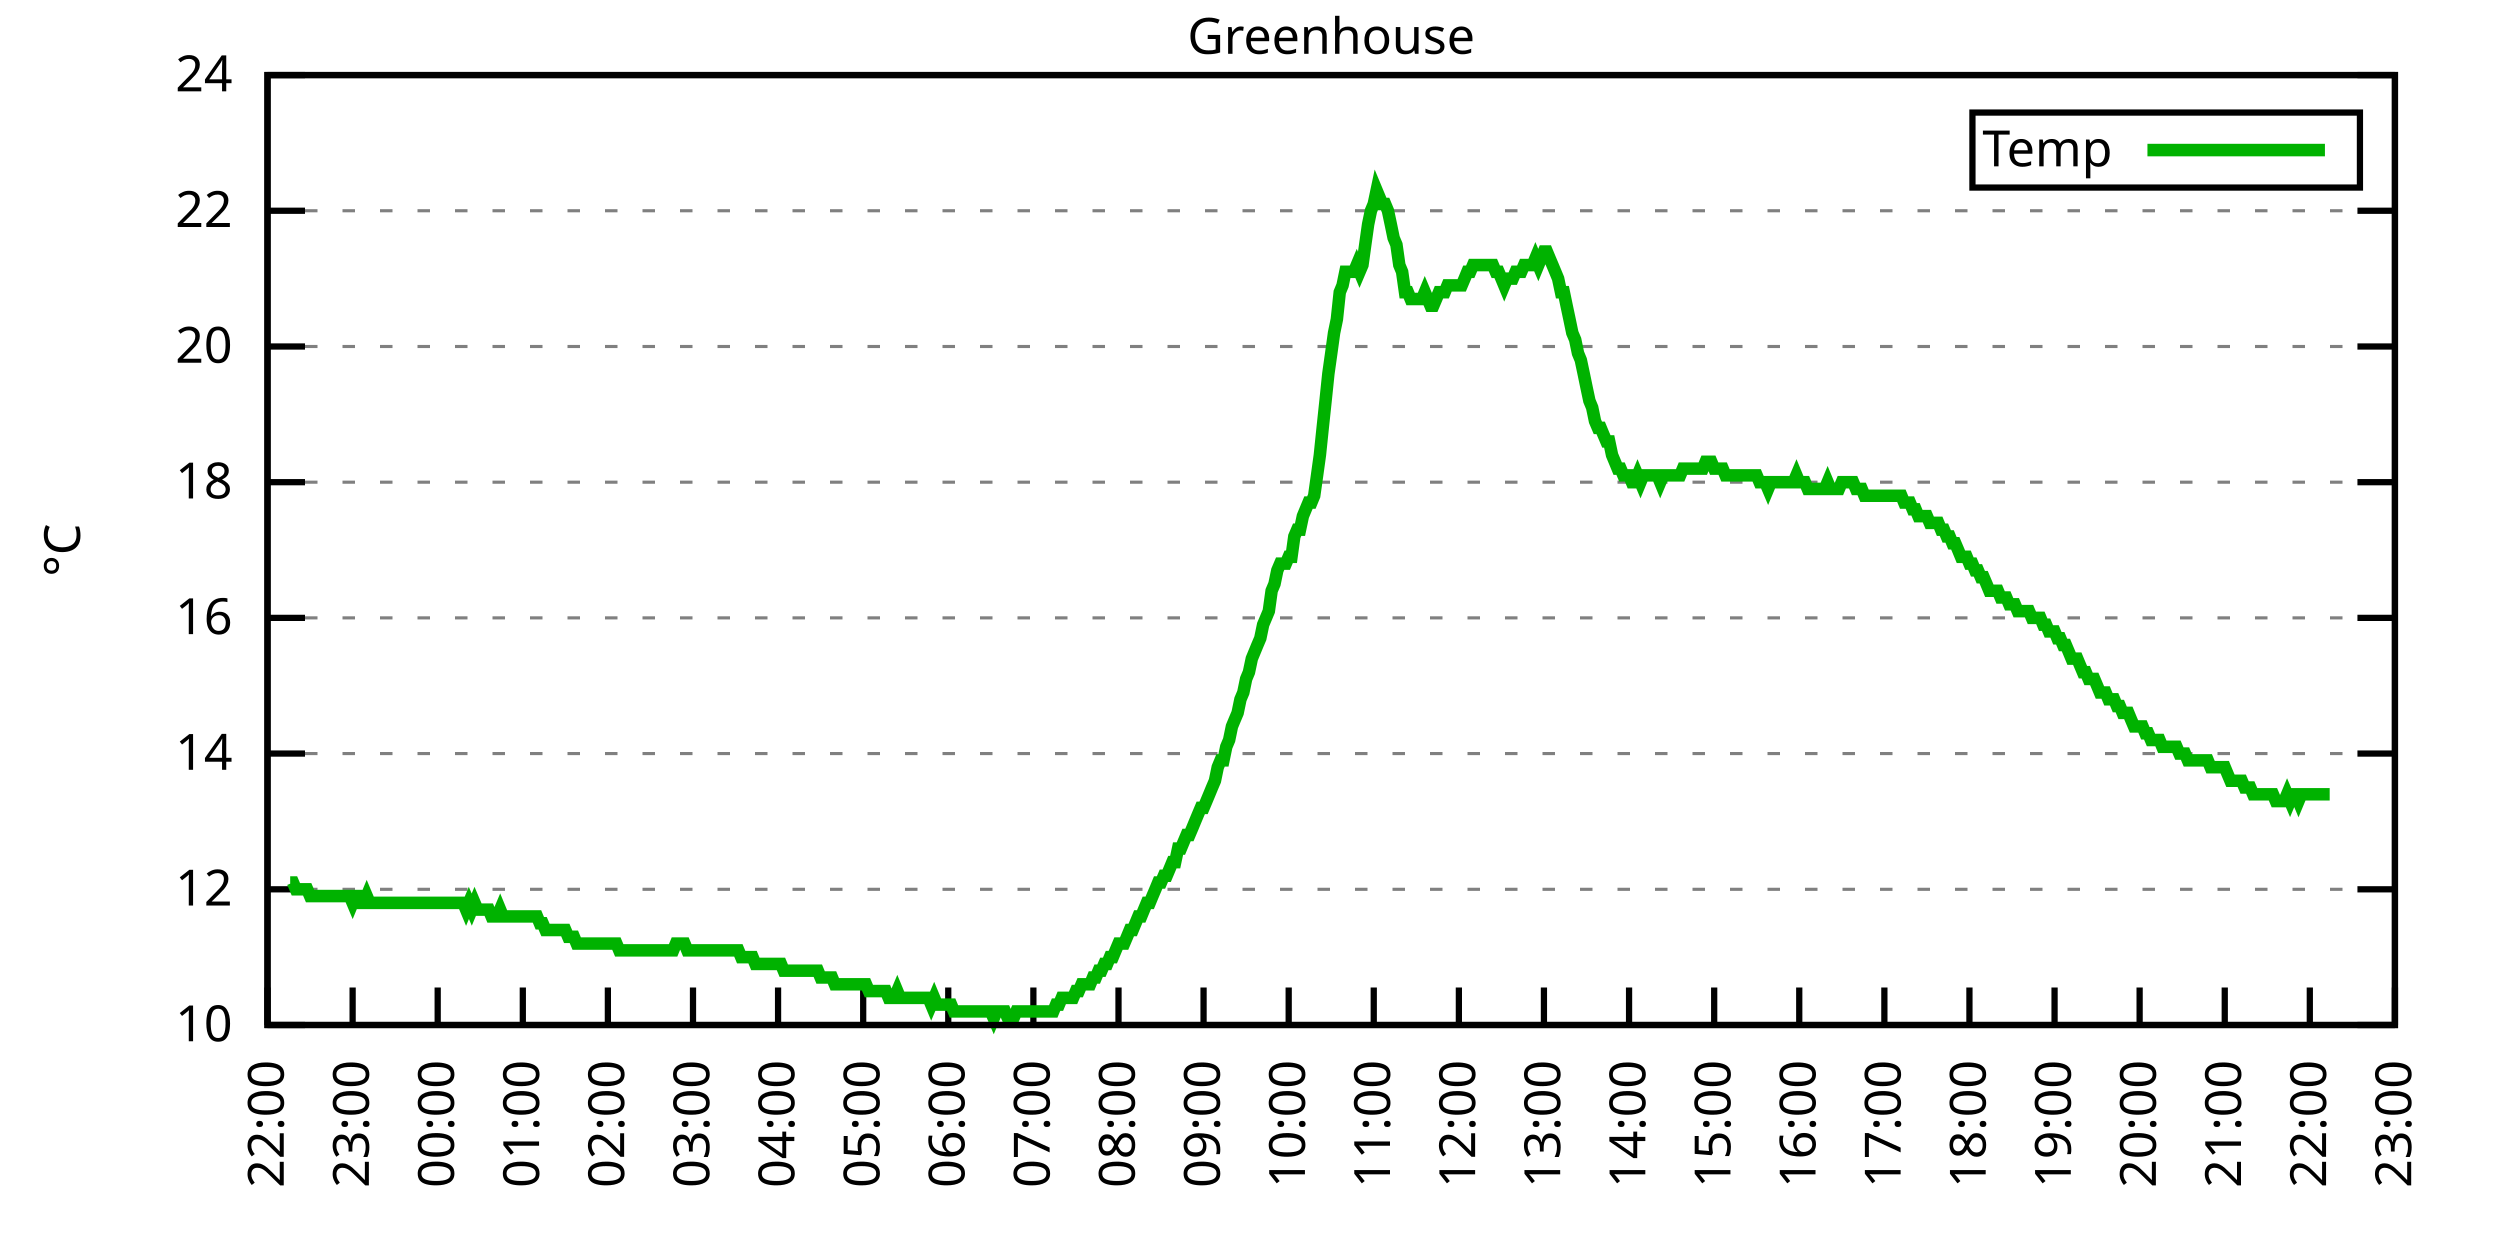
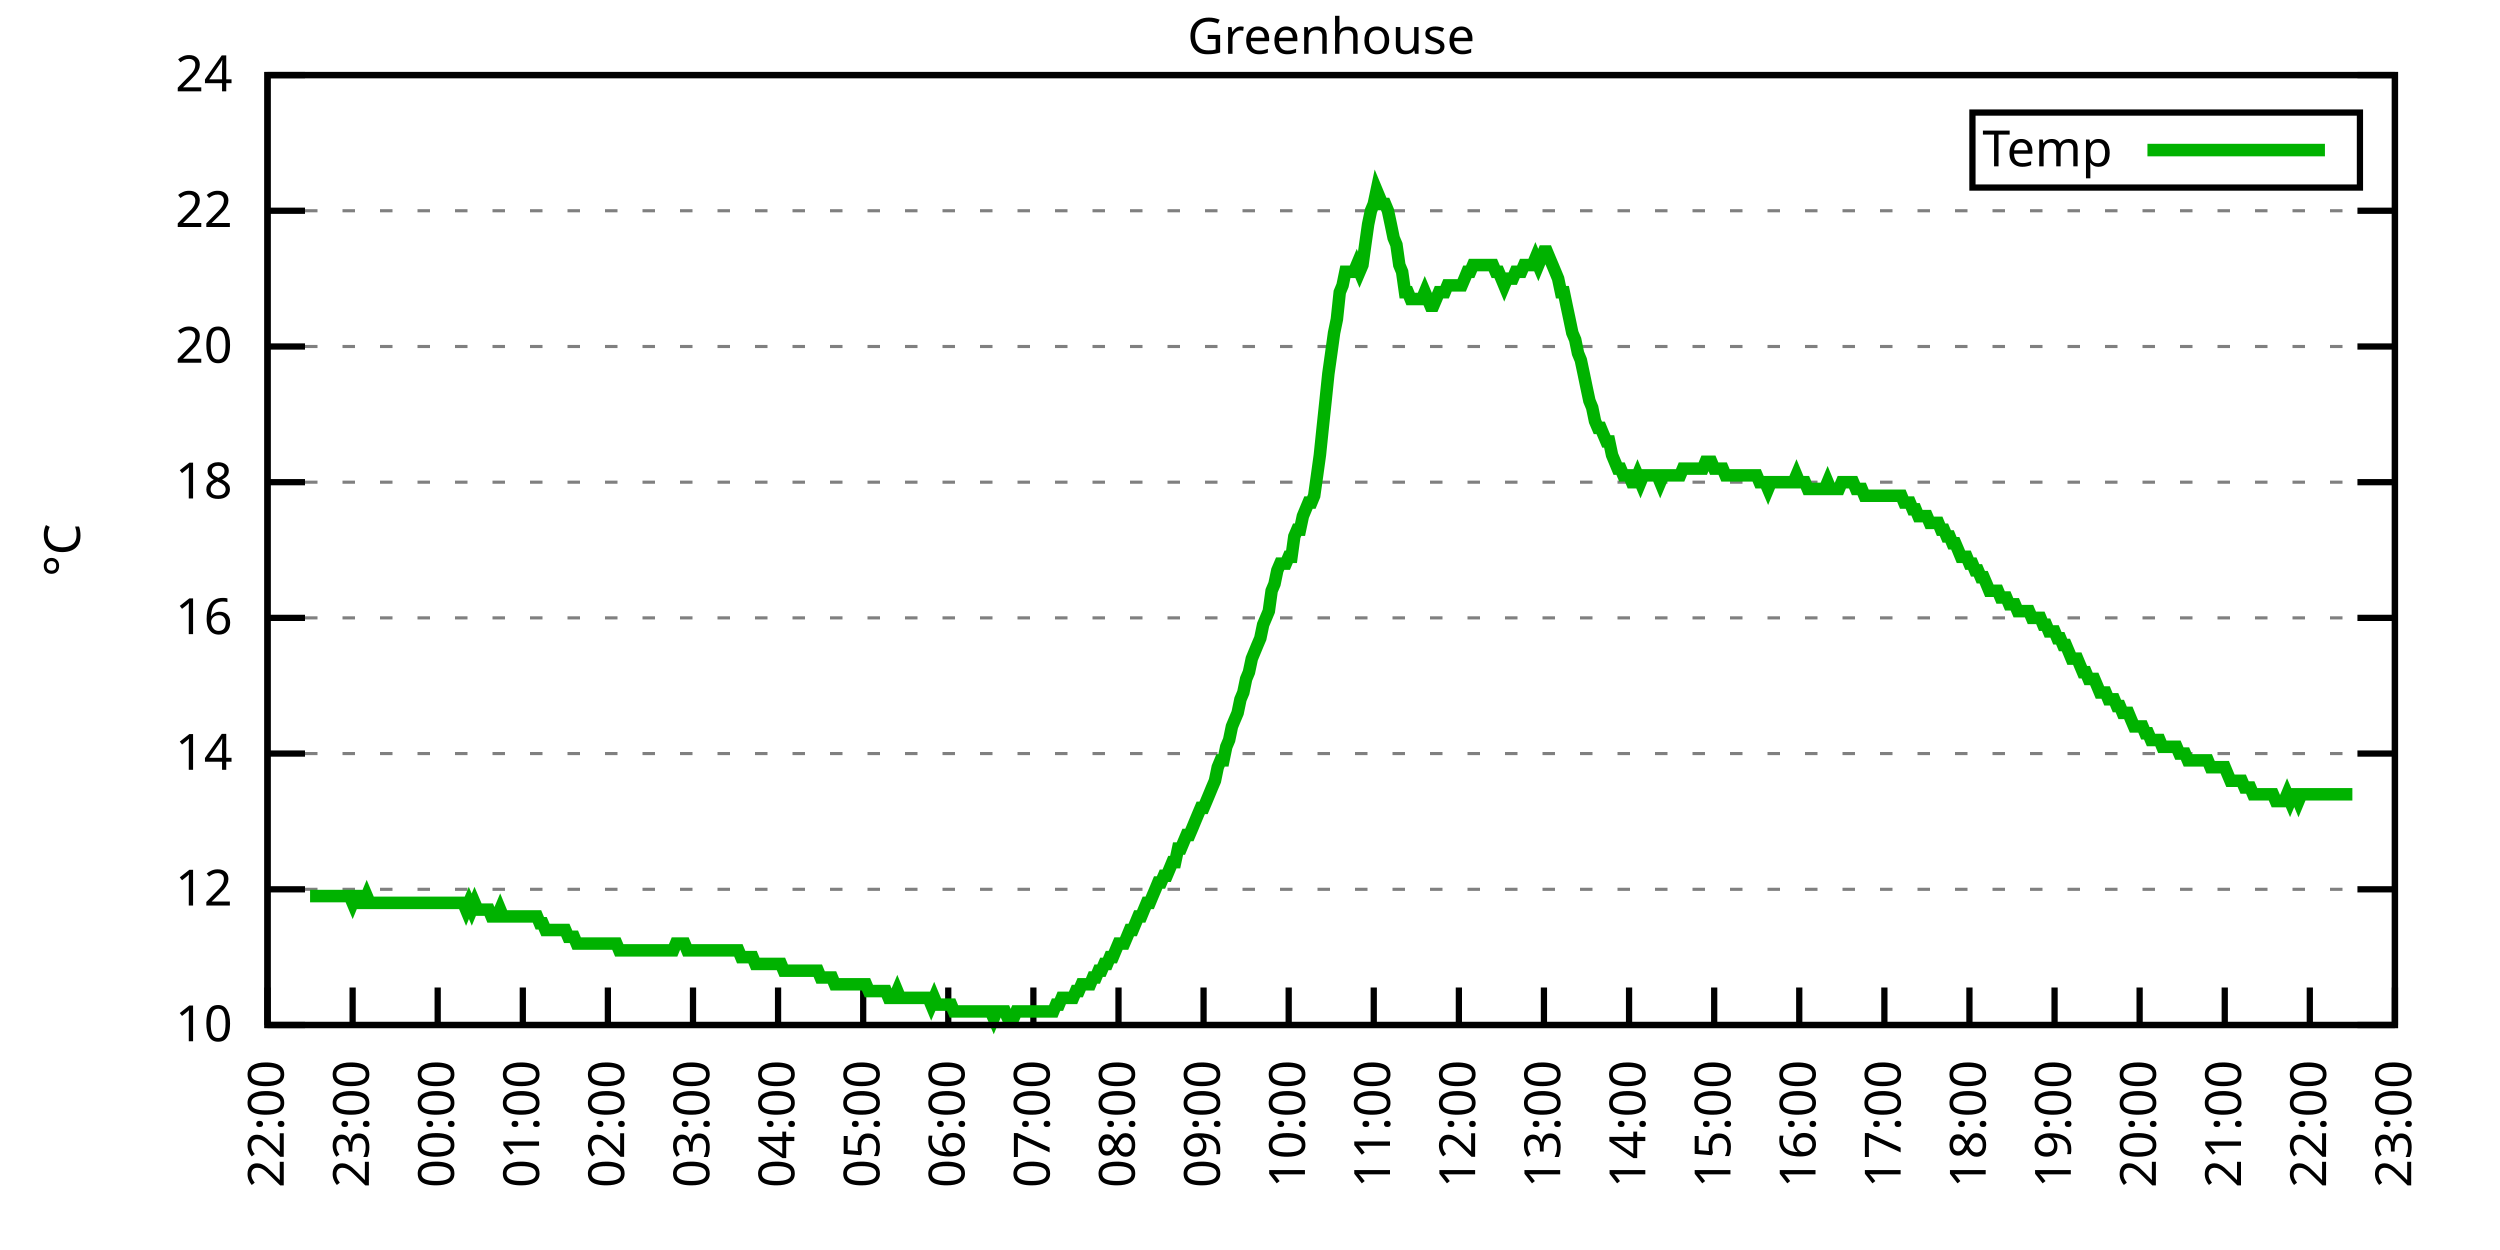
<svg xmlns="http://www.w3.org/2000/svg" xmlns:xlink="http://www.w3.org/1999/xlink" width="400" height="200" viewBox="0 0 400 200">
  <g id="gnuplot_canvas">
    <rect x="0" y="0" width="400" height="200" fill="none" />
    <defs>
      <circle id="gpDot" r="0.5" stroke-width="0.5" stroke="currentColor" />
      <path id="gpPt0" stroke-width="0.333" stroke="currentColor" d="M-1,0 h2 M0,-1 v2" />
      <path id="gpPt1" stroke-width="0.333" stroke="currentColor" d="M-1,-1 L1,1 M1,-1 L-1,1" />
      <path id="gpPt2" stroke-width="0.333" stroke="currentColor" d="M-1,0 L1,0 M0,-1 L0,1 M-1,-1 L1,1 M-1,1 L1,-1" />
      <rect id="gpPt3" stroke-width="0.333" stroke="currentColor" x="-1" y="-1" width="2" height="2" />
      <rect id="gpPt4" stroke-width="0.333" stroke="currentColor" fill="currentColor" x="-1" y="-1" width="2" height="2" />
      <circle id="gpPt5" stroke-width="0.333" stroke="currentColor" cx="0" cy="0" r="1" />
      <use xlink:href="#gpPt5" id="gpPt6" fill="currentColor" stroke="none" />
      <path id="gpPt7" stroke-width="0.333" stroke="currentColor" d="M0,-1.33 L-1.33,0.67 L1.33,0.67 z" />
      <use xlink:href="#gpPt7" id="gpPt8" fill="currentColor" stroke="none" />
      <use xlink:href="#gpPt7" id="gpPt9" stroke="currentColor" transform="rotate(180)" />
      <use xlink:href="#gpPt9" id="gpPt10" fill="currentColor" stroke="none" />
      <use xlink:href="#gpPt3" id="gpPt11" stroke="currentColor" transform="rotate(45)" />
      <use xlink:href="#gpPt11" id="gpPt12" fill="currentColor" stroke="none" />
      <path id="gpPt13" stroke-width="0.333" stroke="currentColor" d="M0,1.330 L1.265,0.411 L0.782,-1.067 L-0.782,-1.076 L-1.265,0.411 z" />
      <use xlink:href="#gpPt13" id="gpPt14" fill="currentColor" stroke="none" />
      <filter id="textbox" filterUnits="objectBoundingBox" x="0" y="0" height="1" width="1">
        <feFlood flood-color="white" flood-opacity="1" result="bgnd" />
        <feComposite in="SourceGraphic" in2="bgnd" operator="atop" />
      </filter>
      <filter id="greybox" filterUnits="objectBoundingBox" x="0" y="0" height="1" width="1">
        <feFlood flood-color="lightgrey" flood-opacity="1" result="grey" />
        <feComposite in="SourceGraphic" in2="grey" operator="atop" />
      </filter>
    </defs>
    <g fill="none" color="white" stroke="currentColor" stroke-width="1.00" stroke-linecap="butt" stroke-linejoin="miter">
</g>
    <g fill="none" color="black" stroke="currentColor" stroke-width="1.00" stroke-linecap="butt" stroke-linejoin="miter">
      <g stroke="none" shape-rendering="crispEdges">
        <polygon fill="rgb(255, 255, 255)" points="42.80,164.00 383.18,164.00 383.18,12.02 42.80,12.02 " />
      </g>
    </g>
    <g fill="none" color="black" stroke="currentColor" stroke-width="1.00" stroke-linecap="butt" stroke-linejoin="miter">
</g>
    <g fill="none" color="black" stroke="black" stroke-width="0.50" stroke-linecap="butt" stroke-linejoin="miter">
</g>
    <g fill="none" color="gray" stroke="currentColor" stroke-width="0.50" stroke-linecap="butt" stroke-linejoin="miter">
      <path stroke="gray" stroke-dasharray="2,4" class="gridline" d="M42.80,164.00 L383.19,164.00  " />
    </g>
    <g fill="none" color="gray" stroke="gray" stroke-width="1.00" stroke-linecap="butt" stroke-linejoin="miter">
</g>
    <g fill="none" color="black" stroke="currentColor" stroke-width="1.00" stroke-linecap="butt" stroke-linejoin="miter">
      <path stroke="black" d="M42.80,164.00 L48.80,164.00 M383.19,164.00 L377.19,164.00  " />
      <g transform="translate(37.20,166.60)" stroke="none" fill="black" font-family="Sans" font-size="8.00" text-anchor="end">
        <text>
          <tspan font-family="Sans"> 10</tspan>
        </text>
      </g>
    </g>
    <g fill="none" color="black" stroke="currentColor" stroke-width="1.00" stroke-linecap="butt" stroke-linejoin="miter">
</g>
    <g fill="none" color="black" stroke="black" stroke-width="0.50" stroke-linecap="butt" stroke-linejoin="miter">
</g>
    <g fill="none" color="gray" stroke="currentColor" stroke-width="0.50" stroke-linecap="butt" stroke-linejoin="miter">
      <path stroke="gray" stroke-dasharray="2,4" class="gridline" d="M42.80,142.29 L383.19,142.29  " />
    </g>
    <g fill="none" color="gray" stroke="gray" stroke-width="1.00" stroke-linecap="butt" stroke-linejoin="miter">
</g>
    <g fill="none" color="black" stroke="currentColor" stroke-width="1.00" stroke-linecap="butt" stroke-linejoin="miter">
      <path stroke="black" d="M42.80,142.29 L48.80,142.29 M383.19,142.29 L377.19,142.29  " />
      <g transform="translate(37.20,144.89)" stroke="none" fill="black" font-family="Sans" font-size="8.00" text-anchor="end">
        <text>
          <tspan font-family="Sans"> 12</tspan>
        </text>
      </g>
    </g>
    <g fill="none" color="black" stroke="currentColor" stroke-width="1.00" stroke-linecap="butt" stroke-linejoin="miter">
</g>
    <g fill="none" color="black" stroke="black" stroke-width="0.50" stroke-linecap="butt" stroke-linejoin="miter">
</g>
    <g fill="none" color="gray" stroke="currentColor" stroke-width="0.50" stroke-linecap="butt" stroke-linejoin="miter">
      <path stroke="gray" stroke-dasharray="2,4" class="gridline" d="M42.80,120.57 L383.19,120.57  " />
    </g>
    <g fill="none" color="gray" stroke="gray" stroke-width="1.00" stroke-linecap="butt" stroke-linejoin="miter">
</g>
    <g fill="none" color="black" stroke="currentColor" stroke-width="1.00" stroke-linecap="butt" stroke-linejoin="miter">
      <path stroke="black" d="M42.80,120.57 L48.80,120.57 M383.19,120.57 L377.19,120.57  " />
      <g transform="translate(37.20,123.17)" stroke="none" fill="black" font-family="Sans" font-size="8.00" text-anchor="end">
        <text>
          <tspan font-family="Sans"> 14</tspan>
        </text>
      </g>
    </g>
    <g fill="none" color="black" stroke="currentColor" stroke-width="1.00" stroke-linecap="butt" stroke-linejoin="miter">
</g>
    <g fill="none" color="black" stroke="black" stroke-width="0.50" stroke-linecap="butt" stroke-linejoin="miter">
</g>
    <g fill="none" color="gray" stroke="currentColor" stroke-width="0.50" stroke-linecap="butt" stroke-linejoin="miter">
      <path stroke="gray" stroke-dasharray="2,4" class="gridline" d="M42.80,98.86 L383.19,98.86  " />
    </g>
    <g fill="none" color="gray" stroke="gray" stroke-width="1.00" stroke-linecap="butt" stroke-linejoin="miter">
</g>
    <g fill="none" color="black" stroke="currentColor" stroke-width="1.00" stroke-linecap="butt" stroke-linejoin="miter">
      <path stroke="black" d="M42.80,98.86 L48.80,98.86 M383.19,98.86 L377.19,98.86  " />
      <g transform="translate(37.20,101.46)" stroke="none" fill="black" font-family="Sans" font-size="8.00" text-anchor="end">
        <text>
          <tspan font-family="Sans"> 16</tspan>
        </text>
      </g>
    </g>
    <g fill="none" color="black" stroke="currentColor" stroke-width="1.00" stroke-linecap="butt" stroke-linejoin="miter">
</g>
    <g fill="none" color="black" stroke="black" stroke-width="0.50" stroke-linecap="butt" stroke-linejoin="miter">
</g>
    <g fill="none" color="gray" stroke="currentColor" stroke-width="0.50" stroke-linecap="butt" stroke-linejoin="miter">
      <path stroke="gray" stroke-dasharray="2,4" class="gridline" d="M42.80,77.15 L383.19,77.15  " />
    </g>
    <g fill="none" color="gray" stroke="gray" stroke-width="1.00" stroke-linecap="butt" stroke-linejoin="miter">
</g>
    <g fill="none" color="black" stroke="currentColor" stroke-width="1.00" stroke-linecap="butt" stroke-linejoin="miter">
      <path stroke="black" d="M42.80,77.15 L48.80,77.15 M383.19,77.15 L377.19,77.15  " />
      <g transform="translate(37.20,79.75)" stroke="none" fill="black" font-family="Sans" font-size="8.00" text-anchor="end">
        <text>
          <tspan font-family="Sans"> 18</tspan>
        </text>
      </g>
    </g>
    <g fill="none" color="black" stroke="currentColor" stroke-width="1.00" stroke-linecap="butt" stroke-linejoin="miter">
</g>
    <g fill="none" color="black" stroke="black" stroke-width="0.50" stroke-linecap="butt" stroke-linejoin="miter">
</g>
    <g fill="none" color="gray" stroke="currentColor" stroke-width="0.50" stroke-linecap="butt" stroke-linejoin="miter">
      <path stroke="gray" stroke-dasharray="2,4" class="gridline" d="M42.80,55.44 L383.19,55.44  " />
    </g>
    <g fill="none" color="gray" stroke="gray" stroke-width="1.00" stroke-linecap="butt" stroke-linejoin="miter">
</g>
    <g fill="none" color="black" stroke="currentColor" stroke-width="1.00" stroke-linecap="butt" stroke-linejoin="miter">
      <path stroke="black" d="M42.80,55.44 L48.80,55.44 M383.19,55.44 L377.19,55.44  " />
      <g transform="translate(37.20,58.04)" stroke="none" fill="black" font-family="Sans" font-size="8.00" text-anchor="end">
        <text>
          <tspan font-family="Sans"> 20</tspan>
        </text>
      </g>
    </g>
    <g fill="none" color="black" stroke="currentColor" stroke-width="1.00" stroke-linecap="butt" stroke-linejoin="miter">
</g>
    <g fill="none" color="black" stroke="black" stroke-width="0.50" stroke-linecap="butt" stroke-linejoin="miter">
</g>
    <g fill="none" color="gray" stroke="currentColor" stroke-width="0.50" stroke-linecap="butt" stroke-linejoin="miter">
      <path stroke="gray" stroke-dasharray="2,4" class="gridline" d="M42.80,33.72 L383.19,33.72  " />
    </g>
    <g fill="none" color="gray" stroke="gray" stroke-width="1.00" stroke-linecap="butt" stroke-linejoin="miter">
</g>
    <g fill="none" color="black" stroke="currentColor" stroke-width="1.00" stroke-linecap="butt" stroke-linejoin="miter">
      <path stroke="black" d="M42.80,33.72 L48.80,33.72 M383.19,33.72 L377.19,33.72  " />
      <g transform="translate(37.20,36.32)" stroke="none" fill="black" font-family="Sans" font-size="8.00" text-anchor="end">
        <text>
          <tspan font-family="Sans"> 22</tspan>
        </text>
      </g>
    </g>
    <g fill="none" color="black" stroke="currentColor" stroke-width="1.00" stroke-linecap="butt" stroke-linejoin="miter">
</g>
    <g fill="none" color="black" stroke="black" stroke-width="0.50" stroke-linecap="butt" stroke-linejoin="miter">
</g>
    <g fill="none" color="gray" stroke="currentColor" stroke-width="0.50" stroke-linecap="butt" stroke-linejoin="miter">
      <path stroke="gray" stroke-dasharray="2,4" class="gridline" d="M42.80,12.01 L383.19,12.01  " />
    </g>
    <g fill="none" color="gray" stroke="gray" stroke-width="1.00" stroke-linecap="butt" stroke-linejoin="miter">
</g>
    <g fill="none" color="black" stroke="currentColor" stroke-width="1.00" stroke-linecap="butt" stroke-linejoin="miter">
      <path stroke="black" d="M42.80,12.01 L48.80,12.01 M383.19,12.01 L377.19,12.01  " />
      <g transform="translate(37.20,14.61)" stroke="none" fill="black" font-family="Sans" font-size="8.00" text-anchor="end">
        <text>
          <tspan font-family="Sans"> 24</tspan>
        </text>
      </g>
    </g>
    <g fill="none" color="black" stroke="currentColor" stroke-width="1.00" stroke-linecap="butt" stroke-linejoin="miter">
      <path stroke="black" d="M42.80,164.00 L42.80,158.00  " />
      <g transform="translate(45.40,169.60) rotate(270.00)" stroke="none" fill="black" font-family="Sans" font-size="8.00" text-anchor="end">
        <text>
          <tspan font-family="Sans">22:00</tspan>
        </text>
      </g>
    </g>
    <g fill="none" color="black" stroke="currentColor" stroke-width="1.00" stroke-linecap="butt" stroke-linejoin="miter">
      <path stroke="black" d="M56.42,164.00 L56.42,158.00  " />
      <g transform="translate(59.02,169.60) rotate(270.00)" stroke="none" fill="black" font-family="Sans" font-size="8.00" text-anchor="end">
        <text>
          <tspan font-family="Sans">23:00</tspan>
        </text>
      </g>
    </g>
    <g fill="none" color="black" stroke="currentColor" stroke-width="1.00" stroke-linecap="butt" stroke-linejoin="miter">
      <path stroke="black" d="M70.03,164.00 L70.03,158.00  " />
      <g transform="translate(72.63,169.60) rotate(270.00)" stroke="none" fill="black" font-family="Sans" font-size="8.00" text-anchor="end">
        <text>
          <tspan font-family="Sans">00:00</tspan>
        </text>
      </g>
    </g>
    <g fill="none" color="black" stroke="currentColor" stroke-width="1.00" stroke-linecap="butt" stroke-linejoin="miter">
      <path stroke="black" d="M83.65,164.00 L83.65,158.00  " />
      <g transform="translate(86.25,169.60) rotate(270.00)" stroke="none" fill="black" font-family="Sans" font-size="8.00" text-anchor="end">
        <text>
          <tspan font-family="Sans">01:00</tspan>
        </text>
      </g>
    </g>
    <g fill="none" color="black" stroke="currentColor" stroke-width="1.00" stroke-linecap="butt" stroke-linejoin="miter">
      <path stroke="black" d="M97.26,164.00 L97.26,158.00  " />
      <g transform="translate(99.86,169.60) rotate(270.00)" stroke="none" fill="black" font-family="Sans" font-size="8.00" text-anchor="end">
        <text>
          <tspan font-family="Sans">02:00</tspan>
        </text>
      </g>
    </g>
    <g fill="none" color="black" stroke="currentColor" stroke-width="1.00" stroke-linecap="butt" stroke-linejoin="miter">
      <path stroke="black" d="M110.88,164.00 L110.88,158.00  " />
      <g transform="translate(113.48,169.60) rotate(270.00)" stroke="none" fill="black" font-family="Sans" font-size="8.00" text-anchor="end">
        <text>
          <tspan font-family="Sans">03:00</tspan>
        </text>
      </g>
    </g>
    <g fill="none" color="black" stroke="currentColor" stroke-width="1.00" stroke-linecap="butt" stroke-linejoin="miter">
      <path stroke="black" d="M124.49,164.00 L124.49,158.00  " />
      <g transform="translate(127.09,169.60) rotate(270.00)" stroke="none" fill="black" font-family="Sans" font-size="8.00" text-anchor="end">
        <text>
          <tspan font-family="Sans">04:00</tspan>
        </text>
      </g>
    </g>
    <g fill="none" color="black" stroke="currentColor" stroke-width="1.00" stroke-linecap="butt" stroke-linejoin="miter">
      <path stroke="black" d="M138.11,164.00 L138.11,158.00  " />
      <g transform="translate(140.71,169.60) rotate(270.00)" stroke="none" fill="black" font-family="Sans" font-size="8.00" text-anchor="end">
        <text>
          <tspan font-family="Sans">05:00</tspan>
        </text>
      </g>
    </g>
    <g fill="none" color="black" stroke="currentColor" stroke-width="1.00" stroke-linecap="butt" stroke-linejoin="miter">
      <path stroke="black" d="M151.72,164.00 L151.72,158.00  " />
      <g transform="translate(154.32,169.60) rotate(270.00)" stroke="none" fill="black" font-family="Sans" font-size="8.00" text-anchor="end">
        <text>
          <tspan font-family="Sans">06:00</tspan>
        </text>
      </g>
    </g>
    <g fill="none" color="black" stroke="currentColor" stroke-width="1.00" stroke-linecap="butt" stroke-linejoin="miter">
      <path stroke="black" d="M165.34,164.00 L165.34,158.00  " />
      <g transform="translate(167.94,169.60) rotate(270.00)" stroke="none" fill="black" font-family="Sans" font-size="8.00" text-anchor="end">
        <text>
          <tspan font-family="Sans">07:00</tspan>
        </text>
      </g>
    </g>
    <g fill="none" color="black" stroke="currentColor" stroke-width="1.00" stroke-linecap="butt" stroke-linejoin="miter">
      <path stroke="black" d="M178.96,164.00 L178.96,158.00  " />
      <g transform="translate(181.56,169.60) rotate(270.00)" stroke="none" fill="black" font-family="Sans" font-size="8.00" text-anchor="end">
        <text>
          <tspan font-family="Sans">08:00</tspan>
        </text>
      </g>
    </g>
    <g fill="none" color="black" stroke="currentColor" stroke-width="1.00" stroke-linecap="butt" stroke-linejoin="miter">
      <path stroke="black" d="M192.57,164.00 L192.57,158.00  " />
      <g transform="translate(195.17,169.60) rotate(270.00)" stroke="none" fill="black" font-family="Sans" font-size="8.00" text-anchor="end">
        <text>
          <tspan font-family="Sans">09:00</tspan>
        </text>
      </g>
    </g>
    <g fill="none" color="black" stroke="currentColor" stroke-width="1.00" stroke-linecap="butt" stroke-linejoin="miter">
      <path stroke="black" d="M206.19,164.00 L206.19,158.00  " />
      <g transform="translate(208.79,169.60) rotate(270.00)" stroke="none" fill="black" font-family="Sans" font-size="8.00" text-anchor="end">
        <text>
          <tspan font-family="Sans">10:00</tspan>
        </text>
      </g>
    </g>
    <g fill="none" color="black" stroke="currentColor" stroke-width="1.00" stroke-linecap="butt" stroke-linejoin="miter">
      <path stroke="black" d="M219.80,164.00 L219.80,158.00  " />
      <g transform="translate(222.40,169.60) rotate(270.00)" stroke="none" fill="black" font-family="Sans" font-size="8.00" text-anchor="end">
        <text>
          <tspan font-family="Sans">11:00</tspan>
        </text>
      </g>
    </g>
    <g fill="none" color="black" stroke="currentColor" stroke-width="1.00" stroke-linecap="butt" stroke-linejoin="miter">
      <path stroke="black" d="M233.42,164.00 L233.42,158.00  " />
      <g transform="translate(236.02,169.60) rotate(270.00)" stroke="none" fill="black" font-family="Sans" font-size="8.00" text-anchor="end">
        <text>
          <tspan font-family="Sans">12:00</tspan>
        </text>
      </g>
    </g>
    <g fill="none" color="black" stroke="currentColor" stroke-width="1.00" stroke-linecap="butt" stroke-linejoin="miter">
      <path stroke="black" d="M247.03,164.00 L247.03,158.00  " />
      <g transform="translate(249.63,169.60) rotate(270.00)" stroke="none" fill="black" font-family="Sans" font-size="8.00" text-anchor="end">
        <text>
          <tspan font-family="Sans">13:00</tspan>
        </text>
      </g>
    </g>
    <g fill="none" color="black" stroke="currentColor" stroke-width="1.00" stroke-linecap="butt" stroke-linejoin="miter">
      <path stroke="black" d="M260.65,164.00 L260.65,158.00  " />
      <g transform="translate(263.25,169.60) rotate(270.00)" stroke="none" fill="black" font-family="Sans" font-size="8.00" text-anchor="end">
        <text>
          <tspan font-family="Sans">14:00</tspan>
        </text>
      </g>
    </g>
    <g fill="none" color="black" stroke="currentColor" stroke-width="1.00" stroke-linecap="butt" stroke-linejoin="miter">
      <path stroke="black" d="M274.27,164.00 L274.27,158.00  " />
      <g transform="translate(276.87,169.60) rotate(270.00)" stroke="none" fill="black" font-family="Sans" font-size="8.00" text-anchor="end">
        <text>
          <tspan font-family="Sans">15:00</tspan>
        </text>
      </g>
    </g>
    <g fill="none" color="black" stroke="currentColor" stroke-width="1.00" stroke-linecap="butt" stroke-linejoin="miter">
      <path stroke="black" d="M287.88,164.00 L287.88,158.00  " />
      <g transform="translate(290.48,169.60) rotate(270.00)" stroke="none" fill="black" font-family="Sans" font-size="8.00" text-anchor="end">
        <text>
          <tspan font-family="Sans">16:00</tspan>
        </text>
      </g>
    </g>
    <g fill="none" color="black" stroke="currentColor" stroke-width="1.00" stroke-linecap="butt" stroke-linejoin="miter">
      <path stroke="black" d="M301.50,164.00 L301.50,158.00  " />
      <g transform="translate(304.10,169.60) rotate(270.00)" stroke="none" fill="black" font-family="Sans" font-size="8.00" text-anchor="end">
        <text>
          <tspan font-family="Sans">17:00</tspan>
        </text>
      </g>
    </g>
    <g fill="none" color="black" stroke="currentColor" stroke-width="1.00" stroke-linecap="butt" stroke-linejoin="miter">
      <path stroke="black" d="M315.11,164.00 L315.11,158.00  " />
      <g transform="translate(317.71,169.60) rotate(270.00)" stroke="none" fill="black" font-family="Sans" font-size="8.00" text-anchor="end">
        <text>
          <tspan font-family="Sans">18:00</tspan>
        </text>
      </g>
    </g>
    <g fill="none" color="black" stroke="currentColor" stroke-width="1.00" stroke-linecap="butt" stroke-linejoin="miter">
      <path stroke="black" d="M328.73,164.00 L328.73,158.00  " />
      <g transform="translate(331.33,169.60) rotate(270.00)" stroke="none" fill="black" font-family="Sans" font-size="8.00" text-anchor="end">
        <text>
          <tspan font-family="Sans">19:00</tspan>
        </text>
      </g>
    </g>
    <g fill="none" color="black" stroke="currentColor" stroke-width="1.00" stroke-linecap="butt" stroke-linejoin="miter">
      <path stroke="black" d="M342.34,164.00 L342.34,158.00  " />
      <g transform="translate(344.94,169.60) rotate(270.00)" stroke="none" fill="black" font-family="Sans" font-size="8.00" text-anchor="end">
        <text>
          <tspan font-family="Sans">20:00</tspan>
        </text>
      </g>
    </g>
    <g fill="none" color="black" stroke="currentColor" stroke-width="1.00" stroke-linecap="butt" stroke-linejoin="miter">
      <path stroke="black" d="M355.96,164.00 L355.96,158.00  " />
      <g transform="translate(358.56,169.60) rotate(270.00)" stroke="none" fill="black" font-family="Sans" font-size="8.00" text-anchor="end">
        <text>
          <tspan font-family="Sans">21:00</tspan>
        </text>
      </g>
    </g>
    <g fill="none" color="black" stroke="currentColor" stroke-width="1.00" stroke-linecap="butt" stroke-linejoin="miter">
      <path stroke="black" d="M369.57,164.00 L369.57,158.00  " />
      <g transform="translate(372.17,169.60) rotate(270.00)" stroke="none" fill="black" font-family="Sans" font-size="8.00" text-anchor="end">
        <text>
          <tspan font-family="Sans">22:00</tspan>
        </text>
      </g>
    </g>
    <g fill="none" color="black" stroke="currentColor" stroke-width="1.00" stroke-linecap="butt" stroke-linejoin="miter">
      <path stroke="black" d="M383.19,164.00 L383.19,158.00  " />
      <g transform="translate(385.79,169.60) rotate(270.00)" stroke="none" fill="black" font-family="Sans" font-size="8.00" text-anchor="end">
        <text>
          <tspan font-family="Sans">23:00</tspan>
        </text>
      </g>
    </g>
    <g fill="none" color="black" stroke="currentColor" stroke-width="1.00" stroke-linecap="butt" stroke-linejoin="miter">
</g>
    <g fill="none" color="black" stroke="currentColor" stroke-width="1.00" stroke-linecap="butt" stroke-linejoin="miter">
      <path stroke="black" d="M42.80,12.01 L42.80,164.00 L383.19,164.00 L383.19,12.01 L42.80,12.01 Z  " />
    </g>
    <g fill="none" color="black" stroke="currentColor" stroke-width="1.00" stroke-linecap="butt" stroke-linejoin="miter">
</g>
    <g fill="none" color="black" stroke="currentColor" stroke-width="1.00" stroke-linecap="butt" stroke-linejoin="miter">
      <path stroke="black" d="M315.59,30.01 L315.59,18.01 L377.59,18.01 L377.59,30.01 L315.59,30.01 Z  " />
    </g>
    <g id="Greenhouse_plot_1">
      <g fill="none" color="white" stroke="black" stroke-width="2.00" stroke-linecap="butt" stroke-linejoin="miter">
</g>
      <g fill="none" color="black" stroke="currentColor" stroke-width="2.00" stroke-linecap="butt" stroke-linejoin="miter">
        <g transform="translate(337.99,26.61)" stroke="none" fill="black" font-family="Sans" font-size="8.00" text-anchor="end">
          <text>
            <tspan font-family="Sans">Temp</tspan>
          </text>
        </g>
      </g>
      <g fill="none" color="black" stroke="currentColor" stroke-width="2.00" stroke-linecap="butt" stroke-linejoin="miter">
-         <path stroke="rgb(  0, 178,   0)" d="M343.59,24.01 L371.99,24.01 M46.43,141.20 L46.88,141.20 L47.34,142.29 L47.79,142.29 L48.25,142.29 L48.70,142.29   L49.15,142.29 L49.61,143.37 L50.52,143.37 L50.97,143.37 L51.42,143.37 L51.88,143.37 L52.33,143.37 L52.78,143.37   L53.24,143.37 L53.69,143.37 L54.15,143.37 L54.60,143.37 L55.05,143.37 L55.51,143.37 L55.96,143.37 L56.42,144.46   L56.87,143.37 L57.32,143.37 L57.78,144.46 L58.23,144.46 L58.68,143.37 L59.14,144.46 L59.59,144.46 L60.05,144.46   L60.50,144.46 L60.95,144.46 L61.41,144.46 L61.86,144.46 L62.32,144.46 L62.77,144.46 L63.22,144.46 L63.68,144.46   L64.13,144.46 L64.58,144.46 L65.04,144.46 L65.49,144.46 L65.95,144.46 L66.40,144.46 L66.85,144.46 L67.31,144.46   L67.76,144.46 L68.22,144.46 L68.67,144.46 L69.12,144.46 L69.58,144.46 L70.03,144.46 L70.49,144.46 L70.94,144.46   L71.39,144.46 L71.85,144.46 L72.30,144.46 L72.75,144.46 L73.21,144.46 L73.66,144.46 L74.12,144.46 L74.57,145.54   L75.02,144.46 L75.48,145.54 L75.93,144.46 L76.39,145.54 L76.84,145.54 L77.29,145.54 L77.75,145.54 L78.20,145.54   L78.65,146.63 L79.11,146.63 L79.56,146.63 L80.02,145.54 L80.47,146.63 L80.92,146.63 L81.38,146.63 L81.83,146.63   L82.29,146.63 L82.74,146.63 L83.19,146.63 L83.65,146.63 L84.10,146.63 L84.55,146.63 L85.01,146.63 L85.46,146.63   L85.92,146.63 L86.37,147.72 L86.82,147.72 L87.28,148.80 L87.73,148.80 L88.19,148.80 L88.64,148.80 L89.09,148.80   L89.55,148.80 L90.00,148.80 L90.45,148.80 L90.91,149.89 L91.36,149.89 L91.82,149.89 L92.27,150.97 L92.72,150.97   L93.18,150.97 L93.63,150.97 L94.09,150.97 L94.54,150.97 L94.99,150.97 L95.45,150.97 L95.90,150.97 L96.35,150.97   L96.81,150.97 L97.26,150.97 L97.72,150.97 L98.17,150.97 L98.62,150.97 L99.08,152.06 L99.53,152.06 L99.99,152.06   L100.44,152.06 L100.89,152.06 L101.35,152.06 L101.80,152.06 L102.25,152.06 L102.71,152.06 L103.16,152.06 L103.62,152.06   L104.07,152.06 L104.52,152.06 L104.98,152.06 L105.43,152.06 L105.89,152.06 L106.34,152.06 L106.79,152.06 L107.25,152.06   L107.70,152.06 L108.15,150.97 L108.61,150.97 L109.06,150.97 L109.52,150.97 L109.97,152.06 L110.42,152.06 L110.88,152.06   L111.33,152.06 L111.79,152.06 L112.24,152.06 L112.69,152.06 L113.15,152.06 L113.60,152.06 L114.05,152.06 L114.51,152.06   L114.96,152.06 L115.42,152.06 L115.87,152.06 L116.32,152.06 L116.78,152.06 L117.23,152.06 L117.69,152.06 L118.14,152.06   L118.59,153.14 L119.05,153.14 L119.50,153.14 L119.96,153.14 L120.41,153.14 L120.86,154.23 L121.32,154.23 L121.77,154.23   L122.22,154.23 L122.68,154.23 L123.13,154.23 L123.59,154.23 L124.04,154.23 L124.49,154.23 L124.95,154.23 L125.40,155.31   L125.86,155.31 L126.31,155.31 L126.76,155.31 L127.22,155.31 L127.67,155.31 L128.12,155.31 L128.58,155.31 L129.03,155.31   L129.49,155.31 L129.94,155.31 L130.39,155.31 L130.85,155.31 L131.30,156.40 L131.76,156.40 L132.21,156.40 L132.66,156.40   L133.12,156.40 L133.57,157.49 L134.02,157.49 L134.48,157.49 L134.93,157.49 L135.39,157.49 L135.84,157.49 L136.29,157.49   L136.75,157.49 L137.20,157.49 L137.66,157.49 L138.11,157.49 L138.56,157.49 L139.02,158.57 L139.47,158.57 L139.92,158.57   L140.38,158.57 L140.83,158.57 L141.29,158.57 L141.74,158.57 L142.19,159.66 L142.65,159.66 L143.10,159.66 L143.56,158.57   L144.01,159.66 L144.46,159.66 L144.92,159.66 L145.37,159.66 L145.82,159.66 L146.28,159.66 L146.73,159.66 L147.19,159.66   L147.64,159.66 L148.09,159.66 L148.55,159.66 L149.00,160.74 L149.46,159.66 L149.91,160.74 L150.36,160.74 L150.82,160.74   L151.27,160.74 L151.72,160.74 L152.18,160.74 L152.63,161.83 L153.09,161.83 L153.54,161.83 L153.99,161.83 L154.45,161.83   L154.90,161.83 L155.36,161.83 L155.81,161.83 L156.26,161.83 L156.72,161.83 L157.17,161.83 L157.62,161.83 L158.08,161.83   L158.53,161.83 L158.99,162.91 L159.44,161.83 L159.89,161.83 L160.35,161.83 L160.80,161.83 L161.26,162.91 L161.71,162.91   L162.16,162.91 L162.62,161.83 L163.07,161.83 L163.52,161.83 L163.98,161.83 L164.43,161.83 L164.89,161.83 L165.34,161.83   L165.79,161.83 L166.25,161.83 L166.70,161.83 L167.16,161.83 L167.61,161.83 L168.06,161.83 L168.52,161.83 L168.97,160.74   L169.43,160.74 L169.88,159.66 L170.33,159.66 L170.79,159.66 L171.24,159.66 L171.69,159.66 L172.15,158.57 L172.60,158.57   L173.06,157.49 L173.51,157.49 L173.96,157.49 L174.42,157.49 L174.87,156.40 L175.33,156.40 L175.78,155.31 L176.23,155.31   L176.69,154.23 L177.14,154.23 L177.59,153.14 L178.05,153.14 L178.50,152.06 L178.96,150.97 L179.41,150.97 L179.86,150.97   L180.32,149.89 L180.77,148.80 L181.23,148.80 L181.68,147.72 L182.13,146.63 L182.59,146.63 L183.04,145.54 L183.49,144.46   L183.95,144.46 L184.40,143.37 L184.86,142.29 L185.31,141.20 L185.76,141.20 L186.22,140.12 L186.67,140.12 L187.13,139.03   L187.58,137.94 L188.03,137.94 L188.49,135.77 L188.94,135.77 L189.39,134.69 L189.85,133.60 L190.30,133.60 L190.76,132.52   L191.21,131.43 L191.66,130.35 L192.12,129.26 L192.57,129.26 L193.03,128.17 L193.48,127.09 L193.93,126.00 L194.39,124.92   L194.84,122.75 L195.29,121.66 L195.75,121.66 L196.20,119.49 L196.66,118.40 L197.11,116.23 L197.56,115.15 L198.02,114.06   L198.47,111.89 L198.93,110.80 L199.38,108.63 L199.83,107.55 L200.29,105.38 L200.74,104.29 L201.19,103.20 L201.65,102.12   L202.10,99.95 L202.56,98.86 L203.01,97.78 L203.46,94.52 L203.92,93.43 L204.37,91.26 L204.83,90.18 L205.28,90.18   L205.73,90.18 L206.19,89.09 L206.64,89.09 L207.09,85.83 L207.55,84.75 L208.00,84.75 L208.46,82.58 L208.91,81.49   L209.36,80.41 L209.82,80.41 L210.27,79.32 L210.73,76.06 L211.18,72.81 L211.63,68.46 L212.09,64.12 L212.54,59.78   L213.00,56.52 L213.45,53.26 L213.90,51.09 L214.36,46.75 L214.81,45.66 L215.26,43.49 L215.72,43.49 L216.17,43.49   L216.63,43.49 L217.08,42.41 L217.53,43.49 L217.99,42.41 L218.44,39.15 L218.90,35.89 L219.35,33.72 L219.80,32.64   L220.26,30.47 L220.71,31.55 L221.16,32.64 L221.62,32.64 L222.07,33.72 L222.53,35.89 L222.98,38.07 L223.43,39.15   L223.89,42.41 L224.34,43.49 L224.80,46.75 L225.25,46.75 L225.70,47.84 L226.16,47.84 L226.61,47.84 L227.06,47.84   L227.52,47.84 L227.97,46.75 L228.43,47.84 L228.88,48.92 L229.33,48.92 L229.79,47.84 L230.24,46.75 L230.70,46.75   L231.15,46.75 L231.60,45.66 L232.06,45.66 L232.51,45.66 L232.96,45.66 L233.42,45.66 L233.87,45.66 L234.33,44.58   L234.78,43.49 L235.23,43.49 L235.69,42.41 L236.14,42.41 L236.60,42.41 L237.05,42.41 L237.50,42.41 L237.96,42.41   L238.41,42.41 L238.86,42.41 L239.32,43.49 L239.77,43.49 L240.23,44.58 L240.68,45.66 L241.13,44.58 L241.59,44.58   L242.04,44.58 L242.50,43.49 L242.95,43.49 L243.40,43.49 L243.86,42.41 L244.31,42.41 L244.76,42.41 L245.22,42.41   L245.67,41.32 L246.13,42.41 L246.58,41.32 L247.03,40.24 L247.49,40.24 L247.94,41.32 L248.40,42.41 L248.85,43.49   L249.30,44.58 L249.76,46.75 L250.21,46.75 L250.66,48.92 L251.12,51.09 L251.57,53.26 L252.03,54.35 L252.48,56.52   L252.93,57.61 L253.39,59.78 L253.84,61.95 L254.30,64.12 L254.75,65.21 L255.20,67.38 L255.66,68.46 L256.11,68.46   L256.56,69.55 L257.02,70.63 L257.47,70.63 L257.93,72.81 L258.38,73.89 L258.83,74.98 L259.29,74.98 L259.74,76.06   L260.20,76.06 L260.65,76.06 L261.10,77.15 L261.56,77.15 L262.01,76.06 L262.47,77.15 L262.92,76.06 L263.37,76.06   L263.83,76.06 L264.28,76.06 L264.73,76.06 L265.19,76.06 L265.64,77.15 L266.10,76.06 L266.55,76.06 L267.00,76.06   L267.46,76.06 L267.91,76.06 L268.37,76.06 L268.82,76.06 L269.27,74.98 L269.73,74.98 L270.18,74.98 L270.63,74.98   L271.09,74.98 L271.54,74.98 L272.00,74.98 L272.45,74.98 L272.90,73.89 L273.36,73.89 L273.81,73.89 L274.27,74.98   L274.72,74.98 L275.17,74.98 L275.63,74.98 L276.08,76.06 L276.53,76.06 L276.99,76.06 L277.44,76.06 L277.90,76.06   L278.35,76.06 L278.80,76.06 L279.26,76.06 L279.71,76.06 L280.17,76.06 L280.62,76.06 L281.07,76.06 L281.53,77.15   L281.98,77.15 L282.43,77.15 L282.89,78.23 L283.34,77.15 L283.80,77.15 L284.25,77.15 L284.70,77.15 L285.16,77.15   L285.61,77.15 L286.07,77.15 L286.52,77.15 L286.97,77.15 L287.43,76.06 L287.88,77.15 L288.33,77.15 L288.79,77.15   L289.24,78.23 L289.70,78.23 L290.15,78.23 L290.60,78.23 L291.06,78.23 L291.51,78.23 L291.97,78.23 L292.42,77.15   L292.87,78.23 L293.33,78.23 L293.78,78.23 L294.23,78.23 L294.69,77.15 L295.14,77.15 L295.60,77.15 L296.05,77.15   L296.50,77.15 L296.96,78.23 L297.41,78.23 L297.87,78.23 L298.32,79.32 L298.77,79.32 L299.23,79.32 L299.68,79.32   L300.13,79.32 L300.59,79.32 L301.04,79.32 L301.50,79.32 L301.95,79.32 L302.40,79.32 L302.86,79.32 L303.31,79.32   L303.77,79.32 L304.22,79.32 L304.67,80.41 L305.13,80.41 L305.58,80.41 L306.03,81.49 L306.49,81.49 L306.94,82.58   L307.40,82.58 L307.85,82.58 L308.30,82.58 L308.76,83.66 L309.21,83.66 L309.67,83.66 L310.12,83.66 L310.57,84.75   L311.03,84.75 L311.48,85.83 L311.94,85.83 L312.39,86.92 L312.84,86.92 L313.30,88.00 L313.75,89.09 L314.20,89.09   L314.66,89.09 L315.11,90.18 L315.57,90.18 L316.02,91.26 L316.47,91.26 L316.93,92.35 L317.38,92.35 L317.84,93.43   L318.29,94.52 L318.74,94.52 L319.20,94.52 L319.65,94.52 L320.10,95.60 L320.56,95.60 L321.01,95.60 L321.47,96.69   L321.92,96.69 L322.37,96.69 L322.83,97.78 L323.28,97.78 L323.74,97.78 L324.19,97.78 L324.64,97.78 L325.10,98.86   L325.55,98.86 L326.00,98.86 L326.46,98.86 L326.91,99.95 L327.37,99.95 L327.82,101.03 L328.27,101.03 L328.73,101.03   L329.18,102.12 L329.64,102.12 L330.09,103.20 L330.54,103.20 L331.00,104.29 L331.45,105.38 L331.90,105.38 L332.36,105.38   L332.81,106.46 L333.27,107.55 L333.72,107.55 L334.17,108.63 L334.63,108.63 L335.08,108.63 L335.54,109.72 L335.99,110.80   L336.44,110.80 L336.90,110.80 L337.35,111.89 L337.80,111.89 L338.26,111.89 L338.71,112.97 L339.17,112.97 L339.62,114.06   L340.07,114.06 L340.53,114.06 L340.98,115.15 L341.44,116.23 L341.89,116.23 L342.34,116.23 L342.80,116.23 L343.25,117.32   L343.70,117.32 L344.16,118.40 L344.61,118.40 L345.07,118.40 L345.52,118.40 L345.97,119.49 L346.43,119.49 L346.88,119.49   L347.34,119.49 L347.79,119.49 L348.24,119.49 L348.70,120.57 L349.15,120.57 L349.60,120.57 L350.06,121.66 L350.51,121.66   L350.97,121.66 L351.42,121.66 L351.87,121.66 L352.33,121.66 L352.78,121.66 L353.24,121.66 L353.69,122.75 L354.14,122.75   L354.60,122.75 L355.05,122.75 L355.50,122.75 L355.96,122.75 L356.41,123.83 L356.87,124.92 L357.32,124.92 L357.77,124.92   L358.23,124.92 L358.68,124.92 L359.14,126.00 L359.59,126.00 L360.04,126.00 L360.50,127.09 L360.95,127.09 L361.41,127.09   L361.86,127.09 L362.31,127.09 L362.77,127.09 L363.22,127.09 L363.67,127.09 L364.13,128.17 L364.58,128.17 L365.04,128.17   L365.49,128.17 L365.94,127.09 L366.40,128.17 L366.85,127.09 L367.31,127.09 L367.76,128.17 L368.21,127.09 L368.67,127.09   L369.12,127.09 L369.57,127.09 L370.03,127.09 L370.48,127.09 L370.94,127.09 L371.39,127.09 L371.84,127.09 L372.30,127.09   L372.75,127.09  " />
+         <path stroke="rgb(  0, 178,   0)" d="M343.59,24.01 L371.99,24.01 M49.61,143.37 L50.52,143.37 L50.97,143.37 L51.42,143.37 L51.88,143.37 L52.33,143.37   L52.78,143.37 L53.24,143.37 L53.69,143.37 L54.15,143.37 L54.60,143.37 L55.05,143.37 L55.51,143.37 L55.96,143.37   L56.42,144.46 L56.87,143.37 L57.32,143.37 L57.78,144.46 L58.23,144.46 L58.68,143.37 L59.14,144.46 L59.59,144.46   L60.05,144.46 L60.50,144.46 L60.95,144.46 L61.41,144.46 L61.86,144.46 L62.32,144.46 L62.77,144.46 L63.22,144.46   L63.68,144.46 L64.13,144.46 L64.58,144.46 L65.04,144.46 L65.49,144.46 L65.95,144.46 L66.40,144.46 L66.85,144.46   L67.31,144.46 L67.76,144.46 L68.22,144.46 L68.67,144.46 L69.12,144.46 L69.58,144.46 L70.03,144.46 L70.49,144.46   L70.94,144.46 L71.39,144.46 L71.85,144.46 L72.30,144.46 L72.75,144.46 L73.21,144.46 L73.66,144.46 L74.12,144.46   L74.57,145.54 L75.02,144.46 L75.48,145.54 L75.93,144.46 L76.39,145.54 L76.84,145.54 L77.29,145.54 L77.75,145.54   L78.20,145.54 L78.65,146.63 L79.11,146.63 L79.56,146.63 L80.02,145.54 L80.47,146.63 L80.92,146.63 L81.38,146.63   L81.83,146.63 L82.29,146.63 L82.74,146.63 L83.19,146.63 L83.65,146.63 L84.10,146.63 L84.55,146.63 L85.01,146.63   L85.46,146.63 L85.92,146.63 L86.37,147.72 L86.82,147.72 L87.28,148.80 L87.73,148.80 L88.19,148.80 L88.64,148.80   L89.09,148.80 L89.55,148.80 L90.00,148.80 L90.45,148.80 L90.91,149.89 L91.36,149.89 L91.82,149.89 L92.27,150.97   L92.72,150.97 L93.18,150.97 L93.63,150.97 L94.09,150.97 L94.54,150.97 L94.99,150.97 L95.45,150.97 L95.90,150.97   L96.35,150.97 L96.81,150.97 L97.26,150.97 L97.72,150.97 L98.17,150.97 L98.62,150.97 L99.08,152.06 L99.53,152.06   L99.99,152.06 L100.44,152.06 L100.89,152.06 L101.35,152.06 L101.80,152.06 L102.25,152.06 L102.71,152.06 L103.16,152.06   L103.62,152.06 L104.07,152.06 L104.52,152.06 L104.98,152.06 L105.43,152.06 L105.89,152.06 L106.34,152.06 L106.79,152.06   L107.25,152.06 L107.70,152.06 L108.15,150.97 L108.61,150.97 L109.06,150.97 L109.52,150.97 L109.97,152.06 L110.42,152.06   L110.88,152.06 L111.33,152.06 L111.79,152.06 L112.24,152.06 L112.69,152.06 L113.15,152.06 L113.60,152.06 L114.05,152.06   L114.51,152.06 L114.96,152.06 L115.42,152.06 L115.87,152.06 L116.32,152.06 L116.78,152.06 L117.23,152.06 L117.69,152.06   L118.14,152.06 L118.59,153.14 L119.05,153.14 L119.50,153.14 L119.96,153.14 L120.41,153.14 L120.86,154.23 L121.32,154.23   L121.77,154.23 L122.22,154.23 L122.68,154.23 L123.13,154.23 L123.59,154.23 L124.04,154.23 L124.49,154.23 L124.95,154.23   L125.40,155.31 L125.86,155.31 L126.31,155.31 L126.76,155.31 L127.22,155.31 L127.67,155.31 L128.12,155.31 L128.58,155.31   L129.03,155.31 L129.49,155.31 L129.94,155.31 L130.39,155.31 L130.85,155.31 L131.30,156.40 L131.76,156.40 L132.21,156.40   L132.66,156.40 L133.12,156.40 L133.57,157.49 L134.02,157.49 L134.48,157.49 L134.93,157.49 L135.39,157.49 L135.84,157.49   L136.29,157.49 L136.75,157.49 L137.20,157.49 L137.66,157.49 L138.11,157.49 L138.56,157.49 L139.02,158.57 L139.47,158.57   L139.92,158.57 L140.38,158.57 L140.83,158.57 L141.29,158.57 L141.74,158.57 L142.19,159.66 L142.65,159.66 L143.10,159.66   L143.56,158.57 L144.01,159.66 L144.46,159.66 L144.92,159.66 L145.37,159.66 L145.82,159.66 L146.28,159.66 L146.73,159.66   L147.19,159.66 L147.64,159.66 L148.09,159.66 L148.55,159.66 L149.00,160.74 L149.46,159.66 L149.91,160.74 L150.36,160.74   L150.82,160.74 L151.27,160.74 L151.72,160.74 L152.18,160.74 L152.63,161.83 L153.09,161.83 L153.54,161.83 L153.99,161.83   L154.45,161.83 L154.90,161.83 L155.36,161.83 L155.81,161.83 L156.26,161.83 L156.72,161.83 L157.17,161.83 L157.62,161.83   L158.08,161.83 L158.53,161.83 L158.99,162.91 L159.44,161.83 L159.89,161.83 L160.35,161.83 L160.80,161.83 L161.26,162.91   L161.71,162.91 L162.16,162.91 L162.62,161.83 L163.07,161.83 L163.52,161.83 L163.98,161.83 L164.43,161.83 L164.89,161.83   L165.34,161.83 L165.79,161.83 L166.25,161.83 L166.70,161.83 L167.16,161.83 L167.61,161.83 L168.06,161.83 L168.52,161.83   L168.97,160.74 L169.43,160.74 L169.88,159.66 L170.33,159.66 L170.79,159.66 L171.24,159.66 L171.69,159.66 L172.15,158.57   L172.60,158.57 L173.06,157.49 L173.51,157.49 L173.96,157.49 L174.42,157.49 L174.87,156.40 L175.33,156.40 L175.78,155.31   L176.23,155.31 L176.69,154.23 L177.14,154.23 L177.59,153.14 L178.05,153.14 L178.50,152.06 L178.96,150.97 L179.41,150.97   L179.86,150.97 L180.32,149.89 L180.77,148.80 L181.23,148.80 L181.68,147.72 L182.13,146.63 L182.59,146.63 L183.04,145.54   L183.49,144.46 L183.95,144.46 L184.40,143.37 L184.86,142.29 L185.31,141.20 L185.76,141.20 L186.22,140.12 L186.67,140.12   L187.13,139.03 L187.58,137.94 L188.03,137.94 L188.49,135.77 L188.94,135.77 L189.39,134.69 L189.85,133.60 L190.30,133.60   L190.76,132.52 L191.21,131.43 L191.66,130.35 L192.12,129.26 L192.57,129.26 L193.03,128.17 L193.48,127.09 L193.93,126.00   L194.39,124.92 L194.84,122.75 L195.29,121.66 L195.75,121.66 L196.20,119.49 L196.66,118.40 L197.11,116.23 L197.56,115.15   L198.02,114.06 L198.47,111.89 L198.93,110.80 L199.38,108.63 L199.83,107.55 L200.29,105.38 L200.74,104.29 L201.19,103.20   L201.65,102.12 L202.10,99.95 L202.56,98.86 L203.01,97.78 L203.46,94.52 L203.92,93.43 L204.37,91.26 L204.83,90.18   L205.28,90.18 L205.73,90.18 L206.19,89.09 L206.64,89.09 L207.09,85.83 L207.55,84.75 L208.00,84.75 L208.46,82.58   L208.91,81.49 L209.36,80.41 L209.82,80.41 L210.27,79.32 L210.73,76.06 L211.18,72.81 L211.63,68.46 L212.09,64.12   L212.54,59.78 L213.00,56.52 L213.45,53.26 L213.90,51.09 L214.36,46.75 L214.81,45.66 L215.26,43.49 L215.72,43.49   L216.17,43.49 L216.63,43.49 L217.08,42.41 L217.53,43.49 L217.99,42.41 L218.44,39.15 L218.90,35.89 L219.35,33.72   L219.80,32.64 L220.26,30.47 L220.71,31.55 L221.16,32.64 L221.62,32.64 L222.07,33.72 L222.53,35.89 L222.98,38.07   L223.43,39.15 L223.89,42.41 L224.34,43.49 L224.80,46.75 L225.25,46.75 L225.70,47.84 L226.16,47.84 L226.61,47.84   L227.06,47.84 L227.52,47.84 L227.97,46.75 L228.43,47.84 L228.88,48.92 L229.33,48.92 L229.79,47.84 L230.24,46.75   L230.70,46.75 L231.15,46.75 L231.60,45.66 L232.06,45.66 L232.51,45.66 L232.96,45.66 L233.42,45.66 L233.87,45.66   L234.33,44.58 L234.78,43.49 L235.23,43.49 L235.69,42.41 L236.14,42.41 L236.60,42.41 L237.05,42.41 L237.50,42.41   L237.96,42.41 L238.41,42.41 L238.86,42.41 L239.32,43.49 L239.77,43.49 L240.23,44.58 L240.68,45.66 L241.13,44.58   L241.59,44.58 L242.04,44.58 L242.50,43.49 L242.95,43.49 L243.40,43.49 L243.86,42.41 L244.31,42.41 L244.76,42.41   L245.22,42.41 L245.67,41.32 L246.13,42.41 L246.58,41.32 L247.03,40.24 L247.49,40.24 L247.94,41.32 L248.40,42.41   L248.85,43.49 L249.30,44.58 L249.76,46.75 L250.21,46.75 L250.66,48.92 L251.12,51.09 L251.57,53.26 L252.03,54.35   L252.48,56.52 L252.93,57.61 L253.39,59.78 L253.84,61.95 L254.30,64.12 L254.75,65.21 L255.20,67.38 L255.66,68.46   L256.11,68.46 L256.56,69.55 L257.02,70.63 L257.47,70.63 L257.93,72.81 L258.38,73.89 L258.83,74.98 L259.29,74.98   L259.74,76.06 L260.20,76.06 L260.65,76.06 L261.10,77.15 L261.56,77.15 L262.01,76.06 L262.47,77.15 L262.92,76.06   L263.37,76.06 L263.83,76.06 L264.28,76.06 L264.73,76.06 L265.19,76.06 L265.64,77.15 L266.10,76.06 L266.55,76.06   L267.00,76.06 L267.46,76.06 L267.91,76.06 L268.37,76.06 L268.82,76.06 L269.27,74.98 L269.73,74.98 L270.18,74.98   L270.63,74.98 L271.09,74.98 L271.54,74.98 L272.00,74.98 L272.45,74.98 L272.90,73.89 L273.36,73.89 L273.81,73.89   L274.27,74.98 L274.72,74.98 L275.17,74.98 L275.63,74.98 L276.08,76.06 L276.53,76.06 L276.99,76.06 L277.44,76.06   L277.90,76.06 L278.35,76.06 L278.80,76.06 L279.26,76.06 L279.71,76.06 L280.17,76.06 L280.62,76.06 L281.07,76.06   L281.53,77.15 L281.98,77.15 L282.43,77.15 L282.89,78.23 L283.34,77.15 L283.80,77.15 L284.25,77.15 L284.70,77.15   L285.16,77.15 L285.61,77.15 L286.07,77.15 L286.52,77.15 L286.97,77.15 L287.43,76.06 L287.88,77.15 L288.33,77.15   L288.79,77.15 L289.24,78.23 L289.70,78.23 L290.15,78.23 L290.60,78.23 L291.06,78.23 L291.51,78.23 L291.97,78.23   L292.42,77.15 L292.87,78.23 L293.33,78.23 L293.78,78.23 L294.23,78.23 L294.69,77.15 L295.14,77.15 L295.60,77.15   L296.05,77.15 L296.50,77.15 L296.96,78.23 L297.41,78.23 L297.87,78.23 L298.32,79.32 L298.77,79.32 L299.23,79.32   L299.68,79.32 L300.13,79.32 L300.59,79.32 L301.04,79.32 L301.50,79.32 L301.95,79.32 L302.40,79.32 L302.86,79.32   L303.31,79.32 L303.77,79.32 L304.22,79.32 L304.67,80.41 L305.13,80.41 L305.58,80.41 L306.03,81.49 L306.49,81.49   L306.94,82.58 L307.40,82.58 L307.85,82.58 L308.30,82.58 L308.76,83.66 L309.21,83.66 L309.67,83.66 L310.12,83.66   L310.57,84.75 L311.03,84.75 L311.48,85.83 L311.94,85.83 L312.39,86.92 L312.84,86.92 L313.30,88.00 L313.75,89.09   L314.20,89.09 L314.66,89.09 L315.11,90.18 L315.57,90.18 L316.02,91.26 L316.47,91.26 L316.93,92.35 L317.38,92.35   L317.84,93.43 L318.29,94.52 L318.74,94.52 L319.20,94.52 L319.65,94.52 L320.10,95.60 L320.56,95.60 L321.01,95.60   L321.47,96.69 L321.92,96.69 L322.37,96.69 L322.83,97.78 L323.28,97.78 L323.74,97.78 L324.19,97.78 L324.64,97.78   L325.10,98.86 L325.55,98.86 L326.00,98.86 L326.46,98.86 L326.91,99.95 L327.37,99.95 L327.82,101.03 L328.27,101.03   L328.73,101.03 L329.18,102.12 L329.64,102.12 L330.09,103.20 L330.54,103.20 L331.00,104.29 L331.45,105.38 L331.90,105.38   L332.36,105.38 L332.81,106.46 L333.27,107.55 L333.72,107.55 L334.17,108.63 L334.63,108.63 L335.08,108.63 L335.54,109.72   L335.99,110.80 L336.44,110.80 L336.90,110.80 L337.35,111.89 L337.80,111.89 L338.26,111.89 L338.71,112.97 L339.17,112.97   L339.62,114.06 L340.07,114.06 L340.53,114.06 L340.98,115.15 L341.44,116.23 L341.89,116.23 L342.34,116.23 L342.80,116.23   L343.25,117.32 L343.70,117.32 L344.16,118.40 L344.61,118.40 L345.07,118.40 L345.52,118.40 L345.97,119.49 L346.43,119.49   L346.88,119.49 L347.34,119.49 L347.79,119.49 L348.24,119.49 L348.70,120.57 L349.15,120.57 L349.60,120.57 L350.06,121.66   L350.51,121.66 L350.97,121.66 L351.42,121.66 L351.87,121.66 L352.33,121.66 L352.78,121.66 L353.24,121.66 L353.69,122.75   L354.14,122.75 L354.60,122.75 L355.05,122.75 L355.50,122.75 L355.96,122.75 L356.41,123.83 L356.87,124.92 L357.32,124.92   L357.77,124.92 L358.23,124.92 L358.68,124.92 L359.14,126.00 L359.59,126.00 L360.04,126.00 L360.50,127.09 L360.95,127.09   L361.41,127.09 L361.86,127.09 L362.31,127.09 L362.77,127.09 L363.22,127.09 L363.67,127.09 L364.13,128.17 L364.58,128.17   L365.04,128.17 L365.49,128.17 L365.94,127.09 L366.40,128.17 L366.85,127.09 L367.31,127.09 L367.76,128.17 L368.21,127.09   L368.67,127.09 L369.12,127.09 L369.57,127.09 L370.03,127.09 L370.48,127.09 L370.94,127.09 L371.39,127.09 L371.84,127.09   L372.30,127.09 L372.75,127.09 L373.21,127.09 L373.66,127.09 L374.11,127.09 L374.57,127.09 L375.02,127.09 L375.47,127.09   L375.93,127.09 L376.38,127.09  " />
      </g>
    </g>
    <g fill="none" color="black" stroke="currentColor" stroke-width="2.00" stroke-linecap="butt" stroke-linejoin="miter">
</g>
    <g fill="none" color="black" stroke="black" stroke-width="1.00" stroke-linecap="butt" stroke-linejoin="miter">
</g>
    <g fill="none" color="black" stroke="currentColor" stroke-width="1.00" stroke-linecap="butt" stroke-linejoin="miter">
      <path stroke="black" d="M42.80,12.01 L42.80,164.00 L383.19,164.00 L383.19,12.01 L42.80,12.01 Z  " />
      <g transform="translate(12.80,88.01) rotate(270.00)" stroke="none" fill="black" font-family="Sans" font-size="8.00" text-anchor="middle">
        <text>
          <tspan font-family="Sans">°C</tspan>
        </text>
      </g>
    </g>
    <g fill="none" color="black" stroke="currentColor" stroke-width="1.00" stroke-linecap="butt" stroke-linejoin="miter">
</g>
    <g fill="none" color="black" stroke="currentColor" stroke-width="1.00" stroke-linecap="butt" stroke-linejoin="miter">
      <g transform="translate(212.99,8.61)" stroke="none" fill="black" font-family="Sans" font-size="8.00" text-anchor="middle">
        <text>
          <tspan font-family="Sans">Greenhouse</tspan>
        </text>
      </g>
    </g>
    <g fill="none" color="black" stroke="currentColor" stroke-width="1.00" stroke-linecap="butt" stroke-linejoin="miter">
</g>
  </g>
</svg>
